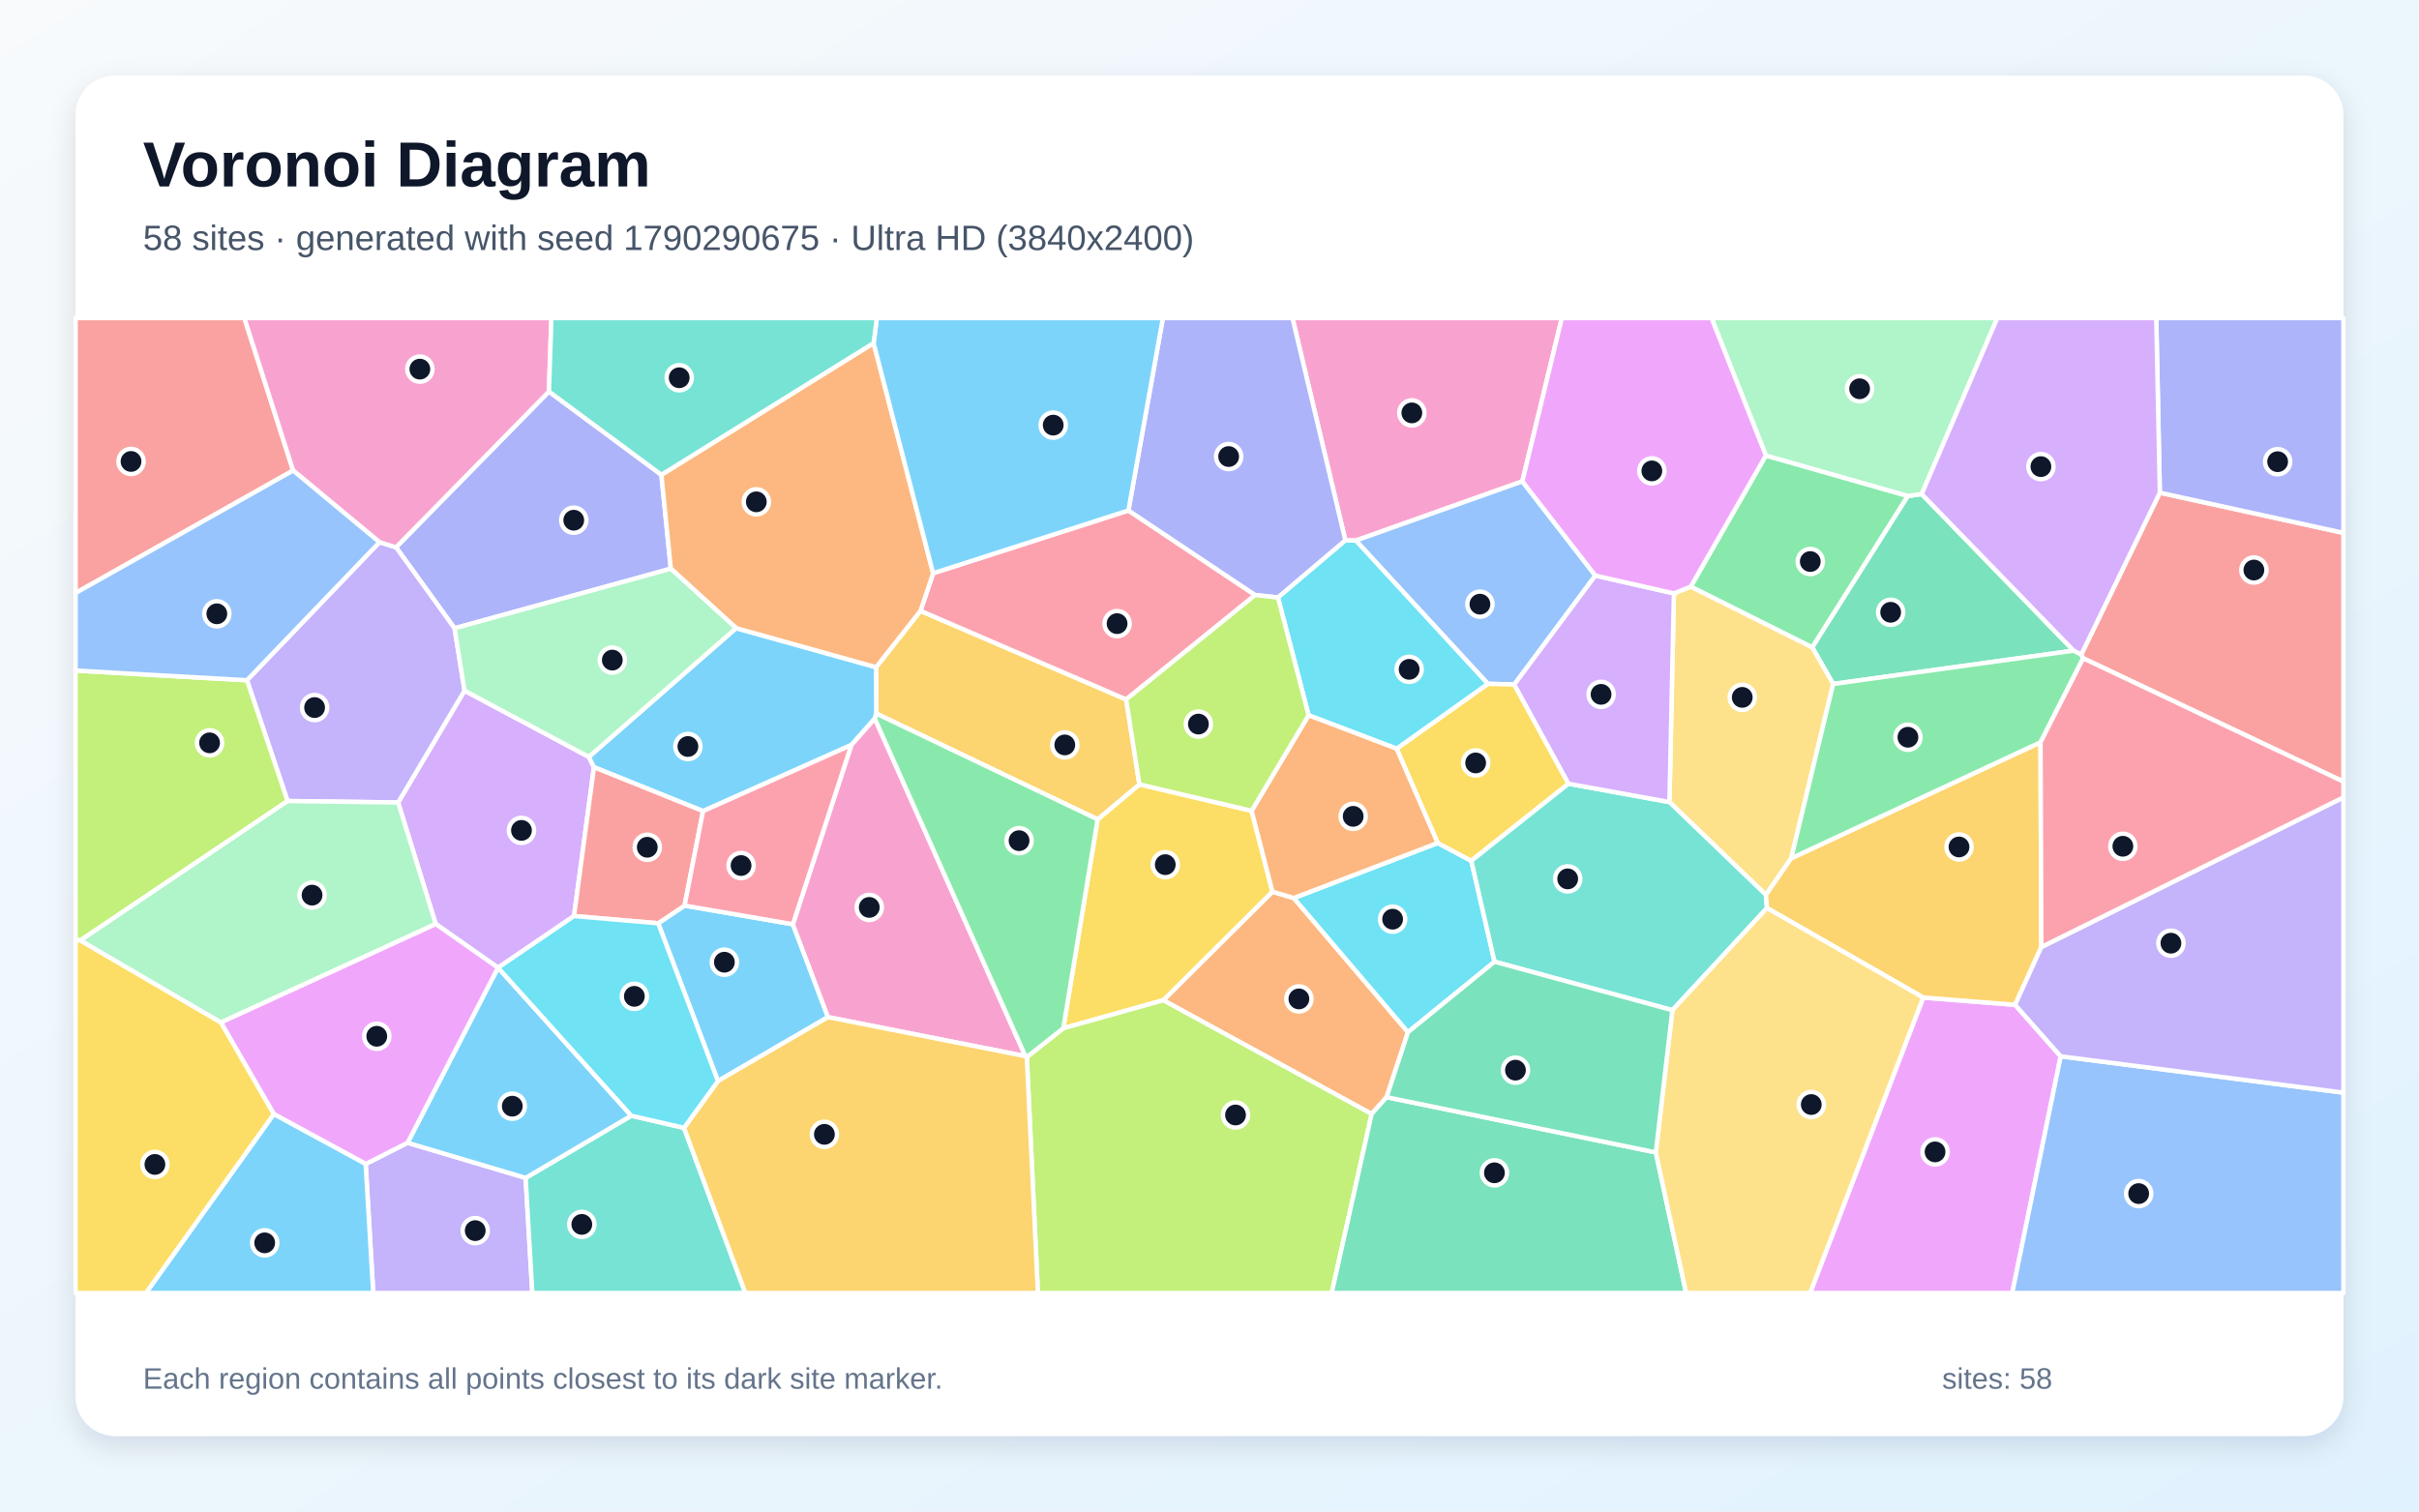
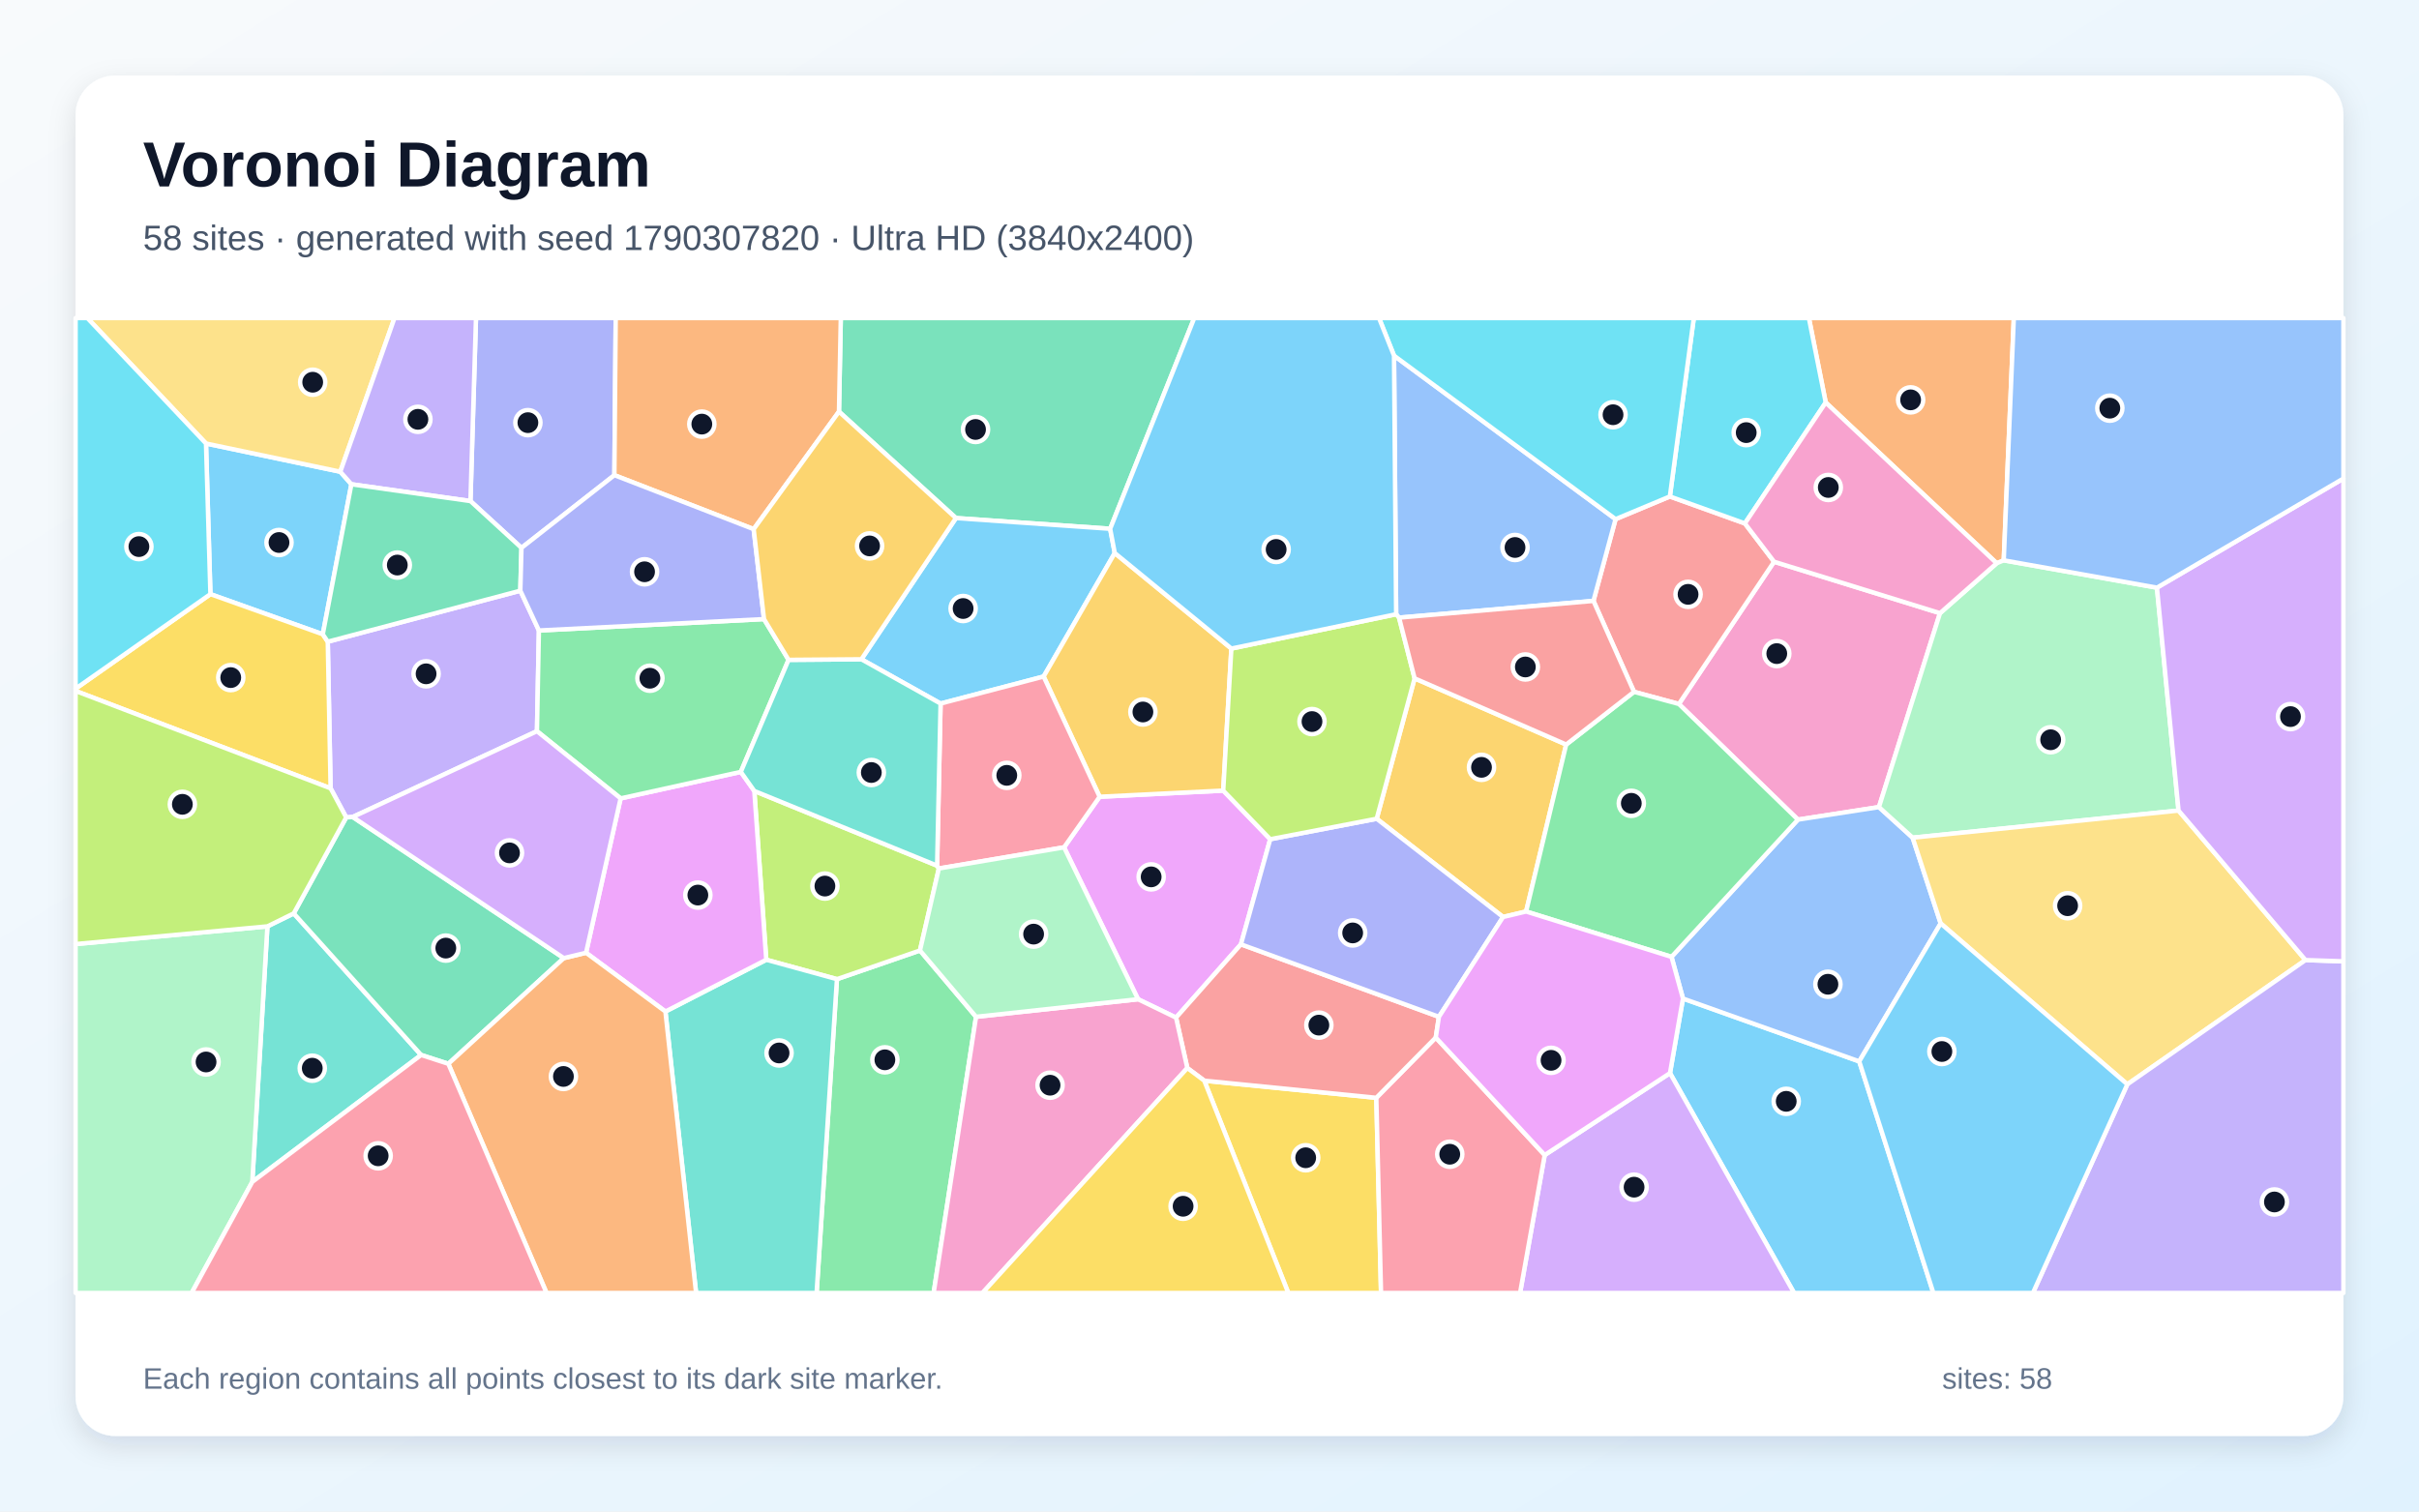
<svg xmlns="http://www.w3.org/2000/svg" width="3840" height="2400" viewBox="0 0 3840 2400" role="img" aria-labelledby="title description">
  <defs>
    <linearGradient id="background" x1="0" y1="0" x2="1" y2="1">
      <stop stop-color="#F8FAFC" />
      <stop offset="1" stop-color="#E0F2FE" />
    </linearGradient>
    <filter id="shadow" x="-5%" y="-5%" width="110%" height="110%">
      <feDropShadow dx="0" dy="15" stdDeviation="22" flood-color="#0F172A" flood-opacity=".12" />
    </filter>
  </defs>
  <rect width="3840" height="2400" fill="url(#background)" />
  <rect x="120" y="120" width="3600" height="2160" rx="63" fill="#FFFFFF" filter="url(#shadow)" />
  <g font-family="Arial, sans-serif">
    <text x="227" y="296" font-size="101" font-weight="700" fill="#0F172A">Voronoi Diagram</text>
-     <text x="227" y="397" font-size="56" fill="#475569">58 sites · generated with seed 1790290675 · Ultra HD (3840x2400)</text>
+     <text x="227" y="397" font-size="56" fill="#475569">58 sites · generated with seed 1790307820 · Ultra HD (3840x2400)</text>
  </g>
  <g stroke="#FFFFFF" stroke-width="7" stroke-linejoin="round">
-     <polygon points="1044.8,1466.0 1086.7,1437.9 1258.6,1467.5 1314.4,1615.0 1139.7,1716.5" fill="#38BDF8" fill-opacity="0.65" />
-     <polygon points="580.5,1848.2 647.0,1814.5 834.4,1870.3 845.0,2053.0 592.5,2053.0" fill="#A78BFA" fill-opacity="0.65" />
-     <polygon points="2416.6,764.3 2152.3,858.3 2135.7,858.1 2051.7,505.0 2479.3,505.0" fill="#F472B6" fill-opacity="0.65" />
-     <polygon points="2053.8,1425.9 2235.1,1638.9 2201.1,1742.1 2177.4,1768.8 1846.6,1588.2 2019.9,1415.8" fill="#FB923C" fill-opacity="0.65" />
-     <polygon points="1742.4,1301.0 1808.7,1245.4 1986.8,1287.4 2019.9,1415.8 1846.6,1588.2 1687.9,1632.7" fill="#FACC15" fill-opacity="0.65" />
-     <polygon points="2803.2,723.2 3028.7,787.5 2876.8,1028.0 2683.9,931.5" fill="#4ADE80" fill-opacity="0.65" />
-     <polygon points="834.4,1870.3 1002.1,1771.5 1085.8,1790.8 1183.2,2053.0 845.0,2053.0" fill="#2DD4BF" fill-opacity="0.65" />
-     <polygon points="2532.5,913.9 2403.8,1086.9 2361.9,1085.8 2152.3,858.3 2416.6,764.3" fill="#60A5FA" fill-opacity="0.65" />
-     <polygon points="3053.0,1583.9 3198.8,1595.4 3271.2,1677.2 3194.3,2053.0 2873.4,2053.0" fill="#E879F9" fill-opacity="0.65" />
-     <polygon points="3291.8,1033.1 2910.0,1086.0 2876.8,1028.0 3028.7,787.5 3050.6,784.5" fill="#34D399" fill-opacity="0.65" />
-     <polygon points="465.3,747.1 120.0,941.6 120.0,505.0 387.9,505.0" fill="#F87171" fill-opacity="0.65" />
-     <polygon points="1049.9,753.9 1064.9,903.0 721.6,997.6 628.7,869.0 871.4,621.7" fill="#818CF8" fill-opacity="0.65" />
-     <polygon points="1391.0,1133.0 1390.7,1059.4 1461.2,969.9 1787.7,1110.6 1808.7,1245.4 1742.4,1301.0" fill="#FBBF24" fill-opacity="0.65" />
-     <polygon points="1630.0,1678.4 1687.9,1632.7 1846.6,1588.2 2177.4,1768.8 2114.0,2053.0 1647.6,2053.0" fill="#A3E635" fill-opacity="0.65" />
-     <polygon points="911.2,1454.5 790.6,1536.5 790.5,1536.5 691.6,1467.0 632.0,1274.2 737.4,1096.6 934.7,1201.8 942.9,1218.2" fill="#C084FC" fill-opacity="0.65" />
-     <polygon points="1791.3,810.5 1992.5,944.8 1787.7,1110.6 1461.2,969.9 1481.3,910.2" fill="#FB7185" fill-opacity="0.65" />
-     <polygon points="2282.2,1338.5 2335.6,1366.8 2372.5,1527.0 2235.1,1638.9 2053.8,1425.9" fill="#22D3EE" fill-opacity="0.65" />
-     <polygon points="3050.6,784.5 3028.7,787.5 2803.2,723.2 2716.9,505.0 3170.6,505.0" fill="#86EFAC" fill-opacity="0.65" />
-     <polygon points="2910.0,1086.0 2843.4,1362.8 2803.3,1420.9 2650.1,1273.5 2657.2,942.2 2683.9,931.5 2876.8,1028.0" fill="#FCD34D" fill-opacity="0.65" />
-     <polygon points="1116.0,1287.9 942.9,1218.2 934.7,1201.8 1168.5,997.3 1390.7,1059.4 1391.0,1133.0 1388.7,1141.0 1351.5,1182.9" fill="#38BDF8" fill-opacity="0.65" />
-     <polygon points="1002.1,1771.5 834.4,1870.3 647.0,1814.5 790.5,1536.5 790.6,1536.5" fill="#38BDF8" fill-opacity="0.65" />
-     <polygon points="737.4,1096.6 632.0,1274.2 456.5,1271.9 392.0,1080.1 602.4,860.9 628.7,869.0 721.6,997.6" fill="#A78BFA" fill-opacity="0.65" />
-     <polygon points="1627.8,1677.0 1314.4,1615.0 1258.6,1467.5 1351.5,1182.9 1388.7,1141.0" fill="#F472B6" fill-opacity="0.65" />
-     <polygon points="1386.8,544.7 1481.3,910.2 1461.2,969.9 1390.7,1059.4 1168.5,997.3 1064.9,903.0 1049.9,753.9" fill="#FB923C" fill-opacity="0.65" />
-     <polygon points="2489.9,1244.4 2335.6,1366.8 2282.2,1338.5 2217.0,1188.8 2361.9,1085.8 2403.8,1086.9" fill="#FACC15" fill-opacity="0.65" />
-     <polygon points="1627.8,1677.0 1388.7,1141.0 1391.0,1133.0 1742.4,1301.0 1687.9,1632.7 1630.0,1678.4" fill="#4ADE80" fill-opacity="0.65" />
-     <polygon points="2489.9,1244.4 2650.1,1273.5 2803.3,1420.9 2805.0,1441.8 2654.8,1604.0 2372.5,1527.0 2335.6,1366.8" fill="#2DD4BF" fill-opacity="0.65" />
-     <polygon points="3271.2,1677.2 3720.0,1734.9 3720.0,2053.0 3194.3,2053.0" fill="#60A5FA" fill-opacity="0.65" />
-     <polygon points="434.6,1769.0 350.5,1623.3 691.6,1467.0 790.5,1536.5 647.0,1814.5 580.5,1848.2" fill="#E879F9" fill-opacity="0.65" />
-     <polygon points="2177.4,1768.8 2201.1,1742.1 2628.5,1829.8 2676.6,2053.0 2114.0,2053.0" fill="#34D399" fill-opacity="0.65" />
-     <polygon points="911.2,1454.5 942.9,1218.2 1116.0,1287.9 1086.7,1437.9 1044.8,1466.0" fill="#F87171" fill-opacity="0.65" />
-     <polygon points="2135.7,858.1 2028.7,948.8 1992.5,944.8 1791.3,810.5 1846.0,505.0 2051.7,505.0" fill="#818CF8" fill-opacity="0.65" />
-     <polygon points="3239.2,1178.6 3240.5,1503.7 3198.8,1595.4 3053.0,1583.9 2805.0,1441.8 2803.3,1420.9 2843.4,1362.8" fill="#FBBF24" fill-opacity="0.65" />
-     <polygon points="392.0,1080.1 456.5,1271.9 127.6,1493.2 120.0,1492.2 120.0,1064.7" fill="#A3E635" fill-opacity="0.65" />
-     <polygon points="2657.2,942.2 2650.1,1273.5 2489.9,1244.4 2403.8,1086.9 2532.5,913.9" fill="#C084FC" fill-opacity="0.65" />
-     <polygon points="1116.0,1287.9 1351.5,1182.9 1258.6,1467.5 1086.7,1437.9" fill="#FB7185" fill-opacity="0.65" />
-     <polygon points="2361.9,1085.8 2217.0,1188.8 2077.3,1135.7 2028.7,948.8 2135.7,858.1 2152.3,858.3" fill="#22D3EE" fill-opacity="0.65" />
-     <polygon points="1168.5,997.3 934.7,1201.8 737.4,1096.6 721.6,997.6 1064.9,903.0" fill="#86EFAC" fill-opacity="0.65" />
-     <polygon points="2628.5,1829.8 2654.8,1604.0 2805.0,1441.8 3053.0,1583.9 2873.4,2053.0 2676.6,2053.0" fill="#FCD34D" fill-opacity="0.65" />
-     <polygon points="1791.3,810.5 1481.3,910.2 1386.8,544.7 1391.9,505.0 1846.0,505.0" fill="#38BDF8" fill-opacity="0.65" />
-     <polygon points="434.6,1769.0 580.5,1848.2 592.5,2053.0 231.6,2053.0" fill="#38BDF8" fill-opacity="0.65" />
-     <polygon points="3271.2,1677.2 3198.8,1595.4 3240.5,1503.7 3720.0,1266.1 3720.0,1734.9" fill="#A78BFA" fill-opacity="0.65" />
-     <polygon points="871.4,621.7 628.7,869.0 602.4,860.9 465.3,747.1 387.9,505.0 875.3,505.0" fill="#F472B6" fill-opacity="0.65" />
-     <polygon points="2077.3,1135.7 2217.0,1188.8 2282.2,1338.5 2053.8,1425.9 2019.9,1415.8 1986.8,1287.4" fill="#FB923C" fill-opacity="0.65" />
-     <polygon points="120.0,1492.2 127.6,1493.2 350.5,1623.3 434.6,1769.0 231.6,2053.0 120.0,2053.0" fill="#FACC15" fill-opacity="0.65" />
-     <polygon points="3303.9,1039.1 3306.9,1045.2 3239.2,1178.6 2843.4,1362.8 2910.0,1086.0 3291.8,1033.1" fill="#4ADE80" fill-opacity="0.65" />
-     <polygon points="1386.8,544.7 1049.9,753.9 871.4,621.7 875.3,505.0 1391.9,505.0" fill="#2DD4BF" fill-opacity="0.65" />
-     <polygon points="602.4,860.9 392.0,1080.1 120.0,1064.7 120.0,941.6 465.3,747.1" fill="#60A5FA" fill-opacity="0.65" />
-     <polygon points="2803.2,723.2 2683.9,931.5 2657.2,942.2 2532.5,913.9 2416.6,764.3 2479.3,505.0 2716.9,505.0" fill="#E879F9" fill-opacity="0.65" />
-     <polygon points="2628.5,1829.8 2201.1,1742.1 2235.1,1638.9 2372.5,1527.0 2654.8,1604.0" fill="#34D399" fill-opacity="0.65" />
-     <polygon points="3306.9,1045.2 3303.9,1039.1 3428.6,782.3 3720.0,846.1 3720.0,1241.1" fill="#F87171" fill-opacity="0.65" />
-     <polygon points="3428.6,782.3 3422.9,505.0 3720.0,505.0 3720.0,846.1" fill="#818CF8" fill-opacity="0.65" />
-     <polygon points="1085.8,1790.8 1139.7,1716.5 1314.4,1615.0 1627.8,1677.0 1630.0,1678.4 1647.6,2053.0 1183.2,2053.0" fill="#FBBF24" fill-opacity="0.65" />
-     <polygon points="1992.5,944.8 2028.7,948.8 2077.3,1135.7 1986.8,1287.4 1808.7,1245.4 1787.7,1110.6" fill="#A3E635" fill-opacity="0.65" />
-     <polygon points="3428.6,782.3 3303.9,1039.1 3291.8,1033.1 3050.6,784.5 3170.6,505.0 3422.9,505.0" fill="#C084FC" fill-opacity="0.65" />
-     <polygon points="3240.5,1503.7 3239.2,1178.6 3306.9,1045.2 3720.0,1241.1 3720.0,1266.1" fill="#FB7185" fill-opacity="0.65" />
-     <polygon points="1085.8,1790.8 1002.1,1771.5 790.6,1536.5 911.2,1454.5 1044.8,1466.0 1139.7,1716.5" fill="#22D3EE" fill-opacity="0.65" />
-     <polygon points="127.6,1493.2 456.5,1271.9 632.0,1274.2 691.6,1467.0 350.5,1623.3" fill="#86EFAC" fill-opacity="0.65" />
+     <polygon points="2651.0,1703.9 2671.6,1585.5 2951.4,1685.3 3069.1,2053.0 2848.0,2053.0" fill="#38BDF8" fill-opacity="0.65" />
+     <polygon points="826.0,937.9 855.5,1001.1 852.4,1161.0 559.9,1297.2 549.6,1297.9 524.8,1251.7 520.3,1018.9" fill="#A78BFA" fill-opacity="0.65" />
+     <polygon points="3079.6,973.6 2982.7,1281.5 2854.1,1301.4 2665.1,1117.8 2816.2,891.9" fill="#F472B6" fill-opacity="0.65" />
+     <polygon points="3180.8,889.7 3169.6,894.3 2898.2,639.1 2871.5,505.0 3196.8,505.0" fill="#FB923C" fill-opacity="0.65" />
+     <polygon points="1911.7,1715.9 2184.8,1743.1 2192.3,2053.0 2045.1,2053.0" fill="#FACC15" fill-opacity="0.65" />
+     <polygon points="1328.6,1554.7 1460.4,1509.2 1549.4,1614.5 1482.1,2053.0 1296.3,2053.0" fill="#4ADE80" fill-opacity="0.65" />
+     <polygon points="400.5,1876.6 424.5,1470.9 466.3,1450.3 668.5,1675.1" fill="#2DD4BF" fill-opacity="0.65" />
+     <polygon points="3080.7,1466.2 2951.4,1685.3 2671.6,1585.5 2653.4,1519.3 2854.1,1301.4 2982.7,1281.5 3036.2,1330.1" fill="#60A5FA" fill-opacity="0.65" />
+     <polygon points="1806.6,1586.6 1689.1,1345.4 1745.6,1265.1 1941.8,1255.3 2016.4,1332.5 1969.9,1499.4 1866.9,1615.8" fill="#E879F9" fill-opacity="0.65" />
+     <polygon points="1762.3,839.6 1517.5,822.6 1331.8,653.6 1334.7,505.0 1895.8,505.0" fill="#34D399" fill-opacity="0.65" />
+     <polygon points="2529.5,954.1 2564.6,824.3 2650.8,788.3 2769.9,831.1 2816.2,891.9 2665.1,1117.8 2593.9,1098.5" fill="#F87171" fill-opacity="0.65" />
+     <polygon points="975.3,754.5 827.8,869.9 746.8,795.6 755.6,505.0 977.4,505.0" fill="#818CF8" fill-opacity="0.65" />
+     <polygon points="2486.2,1182.2 2422.6,1447.3 2386.0,1456.0 2185.4,1300.0 2245.6,1077.1" fill="#FBBF24" fill-opacity="0.65" />
+     <polygon points="1197.4,1255.9 1487.6,1374.5 1490.4,1379.0 1460.4,1509.2 1328.6,1554.7 1216.4,1523.9" fill="#A3E635" fill-opacity="0.65" />
+     <polygon points="2452.1,1834.0 2651.0,1703.9 2848.0,2053.0 2413.0,2053.0" fill="#C084FC" fill-opacity="0.65" />
+     <polygon points="2184.8,1743.1 2279.2,1647.4 2452.1,1834.0 2413.0,2053.0 2192.3,2053.0" fill="#FB7185" fill-opacity="0.65" />
+     <polygon points="2898.2,639.1 2769.9,831.1 2650.8,788.3 2688.8,505.0 2871.5,505.0" fill="#22D3EE" fill-opacity="0.65" />
+     <polygon points="3424.0,933.1 3458.3,1287.0 3036.2,1330.1 2982.7,1281.5 3079.6,973.6 3169.6,894.3 3180.8,889.7" fill="#86EFAC" fill-opacity="0.65" />
+     <polygon points="3659.8,1524.4 3377.0,1721.7 3080.7,1466.2 3036.2,1330.1 3458.3,1287.0" fill="#FCD34D" fill-opacity="0.65" />
+     <polygon points="1367.4,1046.8 1517.5,822.6 1762.3,839.6 1769.6,878.1 1656.7,1074.2 1493.1,1117.1" fill="#38BDF8" fill-opacity="0.65" />
+     <polygon points="327.0,704.2 540.2,749.0 557.8,768.9 512.4,1007.1 334.0,943.4" fill="#38BDF8" fill-opacity="0.65" />
+     <polygon points="3377.0,1721.7 3659.8,1524.4 3720.0,1526.4 3720.0,2053.0 3227.1,2053.0" fill="#A78BFA" fill-opacity="0.65" />
+     <polygon points="2898.2,639.1 3169.6,894.3 3079.6,973.6 2816.2,891.9 2769.9,831.1" fill="#F472B6" fill-opacity="0.65" />
+     <polygon points="1331.8,653.6 1196.4,840.2 975.3,754.5 977.4,505.0 1334.7,505.0" fill="#FB923C" fill-opacity="0.65" />
+     <polygon points="120.0,1097.1 120.0,1093.5 334.0,943.4 512.4,1007.1 520.3,1018.9 524.8,1251.7" fill="#FACC15" fill-opacity="0.65" />
+     <polygon points="2422.6,1447.3 2486.2,1182.2 2593.9,1098.5 2665.1,1117.8 2854.1,1301.4 2653.4,1519.3" fill="#4ADE80" fill-opacity="0.65" />
+     <polygon points="1056.3,1606.1 1216.4,1523.9 1328.6,1554.7 1296.3,2053.0 1105.0,2053.0" fill="#2DD4BF" fill-opacity="0.65" />
+     <polygon points="2212.9,564.7 2564.6,824.3 2529.5,954.1 2220.9,980.7 2216.3,975.3" fill="#60A5FA" fill-opacity="0.65" />
+     <polygon points="1056.3,1606.1 930.3,1512.8 985.2,1267.7 1176.0,1225.6 1197.4,1255.9 1216.4,1523.9" fill="#E879F9" fill-opacity="0.65" />
+     <polygon points="895.0,1521.3 711.7,1689.1 668.5,1675.1 466.3,1450.3 549.6,1297.9 559.9,1297.2" fill="#34D399" fill-opacity="0.65" />
+     <polygon points="2284.2,1614.5 2279.2,1647.4 2184.8,1743.1 1911.7,1715.9 1884.8,1695.8 1866.9,1615.8 1969.9,1499.4" fill="#F87171" fill-opacity="0.65" />
+     <polygon points="2284.2,1614.5 1969.9,1499.4 2016.4,1332.5 2185.4,1300.0 2386.0,1456.0" fill="#818CF8" fill-opacity="0.65" />
+     <polygon points="1954.7,1029.8 1941.8,1255.3 1745.6,1265.1 1656.7,1074.2 1769.6,878.1" fill="#FBBF24" fill-opacity="0.65" />
+     <polygon points="2216.3,975.3 2220.9,980.7 2245.6,1077.1 2185.4,1300.0 2016.4,1332.5 1941.8,1255.3 1954.7,1029.8" fill="#A3E635" fill-opacity="0.65" />
+     <polygon points="3659.8,1524.4 3458.3,1287.0 3424.0,933.1 3720.0,759.8 3720.0,1526.4" fill="#C084FC" fill-opacity="0.65" />
+     <polygon points="1490.4,1379.0 1487.6,1374.5 1493.1,1117.1 1656.7,1074.2 1745.6,1265.1 1689.1,1345.4" fill="#FB7185" fill-opacity="0.65" />
+     <polygon points="2650.8,788.3 2564.6,824.3 2212.9,564.7 2189.1,505.0 2688.8,505.0" fill="#22D3EE" fill-opacity="0.65" />
+     <polygon points="120.0,1499.0 424.5,1470.9 400.5,1876.6 304.2,2053.0 120.0,2053.0" fill="#86EFAC" fill-opacity="0.65" />
+     <polygon points="540.2,749.0 327.0,704.2 138.7,505.0 626.2,505.0" fill="#FCD34D" fill-opacity="0.65" />
+     <polygon points="2951.4,1685.3 3080.7,1466.2 3377.0,1721.7 3227.1,2053.0 3069.1,2053.0" fill="#38BDF8" fill-opacity="0.65" />
+     <polygon points="2212.9,564.7 2216.3,975.3 1954.7,1029.8 1769.6,878.1 1762.3,839.6 1895.8,505.0 2189.1,505.0" fill="#38BDF8" fill-opacity="0.65" />
+     <polygon points="746.8,795.6 557.8,768.9 540.2,749.0 626.2,505.0 755.6,505.0" fill="#A78BFA" fill-opacity="0.65" />
+     <polygon points="1549.4,1614.5 1806.6,1586.6 1866.9,1615.8 1884.8,1695.8 1559.6,2053.0 1482.1,2053.0" fill="#F472B6" fill-opacity="0.65" />
+     <polygon points="711.7,1689.1 895.0,1521.3 930.3,1512.8 1056.3,1606.1 1105.0,2053.0 867.6,2053.0" fill="#FB923C" fill-opacity="0.65" />
+     <polygon points="1884.8,1695.8 1911.7,1715.9 2045.1,2053.0 1559.6,2053.0" fill="#FACC15" fill-opacity="0.65" />
+     <polygon points="1212.8,983.0 1251.8,1047.7 1176.0,1225.6 985.2,1267.7 852.4,1161.0 855.5,1001.1" fill="#4ADE80" fill-opacity="0.65" />
+     <polygon points="1251.8,1047.7 1367.4,1046.8 1493.1,1117.1 1487.6,1374.5 1197.4,1255.9 1176.0,1225.6" fill="#2DD4BF" fill-opacity="0.65" />
+     <polygon points="3424.0,933.1 3180.8,889.7 3196.8,505.0 3720.0,505.0 3720.0,759.8" fill="#60A5FA" fill-opacity="0.65" />
+     <polygon points="2452.1,1834.0 2279.2,1647.4 2284.2,1614.5 2386.0,1456.0 2422.6,1447.3 2653.4,1519.3 2671.6,1585.5 2651.0,1703.9" fill="#E879F9" fill-opacity="0.65" />
+     <polygon points="512.4,1007.1 557.8,768.9 746.8,795.6 827.8,869.9 826.0,937.9 520.3,1018.9" fill="#34D399" fill-opacity="0.65" />
+     <polygon points="2486.2,1182.2 2245.6,1077.1 2220.9,980.7 2529.5,954.1 2593.9,1098.5" fill="#F87171" fill-opacity="0.65" />
+     <polygon points="827.8,869.9 975.3,754.5 1196.4,840.2 1212.8,983.0 855.5,1001.1 826.0,937.9" fill="#818CF8" fill-opacity="0.65" />
+     <polygon points="1251.8,1047.7 1212.8,983.0 1196.4,840.2 1331.8,653.6 1517.5,822.6 1367.4,1046.8" fill="#FBBF24" fill-opacity="0.65" />
+     <polygon points="466.3,1450.3 424.5,1470.9 120.0,1499.0 120.0,1097.1 524.8,1251.7 549.6,1297.9" fill="#A3E635" fill-opacity="0.65" />
+     <polygon points="985.2,1267.7 930.3,1512.8 895.0,1521.3 559.9,1297.2 852.4,1161.0" fill="#C084FC" fill-opacity="0.65" />
+     <polygon points="400.5,1876.6 668.5,1675.1 711.7,1689.1 867.6,2053.0 304.2,2053.0" fill="#FB7185" fill-opacity="0.65" />
+     <polygon points="327.0,704.2 334.0,943.4 120.0,1093.5 120.0,505.0 138.7,505.0" fill="#22D3EE" fill-opacity="0.65" />
+     <polygon points="1549.4,1614.5 1460.4,1509.2 1490.4,1379.0 1689.1,1345.4 1806.6,1586.6" fill="#86EFAC" fill-opacity="0.65" />
  </g>
  <g>
-     <circle cx="1149.9" cy="1527.8" r="20" fill="#0F172A" stroke="#FFFFFF" stroke-width="7" />
-     <circle cx="754.4" cy="1954.0" r="20" fill="#0F172A" stroke="#FFFFFF" stroke-width="7" />
-     <circle cx="2241.2" cy="655.6" r="20" fill="#0F172A" stroke="#FFFFFF" stroke-width="7" />
-     <circle cx="2061.9" cy="1586.1" r="20" fill="#0F172A" stroke="#FFFFFF" stroke-width="7" />
-     <circle cx="1849.8" cy="1372.9" r="20" fill="#0F172A" stroke="#FFFFFF" stroke-width="7" />
-     <circle cx="2873.7" cy="891.6" r="20" fill="#0F172A" stroke="#FFFFFF" stroke-width="7" />
-     <circle cx="923.6" cy="1944.1" r="20" fill="#0F172A" stroke="#FFFFFF" stroke-width="7" />
-     <circle cx="2349.3" cy="959.3" r="20" fill="#0F172A" stroke="#FFFFFF" stroke-width="7" />
-     <circle cx="3071.8" cy="1829.0" r="20" fill="#0F172A" stroke="#FFFFFF" stroke-width="7" />
-     <circle cx="3001.3" cy="972.2" r="20" fill="#0F172A" stroke="#FFFFFF" stroke-width="7" />
-     <circle cx="208.0" cy="732.7" r="20" fill="#0F172A" stroke="#FFFFFF" stroke-width="7" />
-     <circle cx="910.8" cy="826.0" r="20" fill="#0F172A" stroke="#FFFFFF" stroke-width="7" />
-     <circle cx="1690.3" cy="1182.8" r="20" fill="#0F172A" stroke="#FFFFFF" stroke-width="7" />
-     <circle cx="1961.3" cy="1770.4" r="20" fill="#0F172A" stroke="#FFFFFF" stroke-width="7" />
-     <circle cx="827.8" cy="1318.5" r="20" fill="#0F172A" stroke="#FFFFFF" stroke-width="7" />
-     <circle cx="1773.3" cy="990.2" r="20" fill="#0F172A" stroke="#FFFFFF" stroke-width="7" />
-     <circle cx="2210.7" cy="1459.5" r="20" fill="#0F172A" stroke="#FFFFFF" stroke-width="7" />
-     <circle cx="2952.0" cy="617.3" r="20" fill="#0F172A" stroke="#FFFFFF" stroke-width="7" />
-     <circle cx="2765.7" cy="1107.3" r="20" fill="#0F172A" stroke="#FFFFFF" stroke-width="7" />
-     <circle cx="1092.0" cy="1185.3" r="20" fill="#0F172A" stroke="#FFFFFF" stroke-width="7" />
-     <circle cx="813.2" cy="1756.4" r="20" fill="#0F172A" stroke="#FFFFFF" stroke-width="7" />
-     <circle cx="499.4" cy="1123.5" r="20" fill="#0F172A" stroke="#FFFFFF" stroke-width="7" />
-     <circle cx="1379.9" cy="1440.8" r="20" fill="#0F172A" stroke="#FFFFFF" stroke-width="7" />
-     <circle cx="1200.6" cy="796.8" r="20" fill="#0F172A" stroke="#FFFFFF" stroke-width="7" />
-     <circle cx="2342.5" cy="1211.4" r="20" fill="#0F172A" stroke="#FFFFFF" stroke-width="7" />
-     <circle cx="1617.7" cy="1334.8" r="20" fill="#0F172A" stroke="#FFFFFF" stroke-width="7" />
-     <circle cx="2488.6" cy="1395.5" r="20" fill="#0F172A" stroke="#FFFFFF" stroke-width="7" />
-     <circle cx="3395.0" cy="1895.2" r="20" fill="#0F172A" stroke="#FFFFFF" stroke-width="7" />
-     <circle cx="598.1" cy="1645.4" r="20" fill="#0F172A" stroke="#FFFFFF" stroke-width="7" />
-     <circle cx="2372.3" cy="1862.2" r="20" fill="#0F172A" stroke="#FFFFFF" stroke-width="7" />
-     <circle cx="1027.5" cy="1345.3" r="20" fill="#0F172A" stroke="#FFFFFF" stroke-width="7" />
-     <circle cx="1950.4" cy="724.9" r="20" fill="#0F172A" stroke="#FFFFFF" stroke-width="7" />
-     <circle cx="3109.8" cy="1344.8" r="20" fill="#0F172A" stroke="#FFFFFF" stroke-width="7" />
-     <circle cx="332.7" cy="1179.5" r="20" fill="#0F172A" stroke="#FFFFFF" stroke-width="7" />
-     <circle cx="2541.6" cy="1102.5" r="20" fill="#0F172A" stroke="#FFFFFF" stroke-width="7" />
-     <circle cx="1176.4" cy="1374.3" r="20" fill="#0F172A" stroke="#FFFFFF" stroke-width="7" />
-     <circle cx="2236.9" cy="1062.8" r="20" fill="#0F172A" stroke="#FFFFFF" stroke-width="7" />
-     <circle cx="972.0" cy="1048.1" r="20" fill="#0F172A" stroke="#FFFFFF" stroke-width="7" />
-     <circle cx="2875.3" cy="1753.8" r="20" fill="#0F172A" stroke="#FFFFFF" stroke-width="7" />
-     <circle cx="1671.9" cy="675.0" r="20" fill="#0F172A" stroke="#FFFFFF" stroke-width="7" />
-     <circle cx="420.2" cy="1973.4" r="20" fill="#0F172A" stroke="#FFFFFF" stroke-width="7" />
-     <circle cx="3446.2" cy="1497.6" r="20" fill="#0F172A" stroke="#FFFFFF" stroke-width="7" />
-     <circle cx="666.5" cy="586.1" r="20" fill="#0F172A" stroke="#FFFFFF" stroke-width="7" />
-     <circle cx="2148.1" cy="1296.2" r="20" fill="#0F172A" stroke="#FFFFFF" stroke-width="7" />
-     <circle cx="245.9" cy="1848.9" r="20" fill="#0F172A" stroke="#FFFFFF" stroke-width="7" />
-     <circle cx="3028.7" cy="1170.6" r="20" fill="#0F172A" stroke="#FFFFFF" stroke-width="7" />
-     <circle cx="1078.2" cy="599.8" r="20" fill="#0F172A" stroke="#FFFFFF" stroke-width="7" />
-     <circle cx="344.2" cy="974.6" r="20" fill="#0F172A" stroke="#FFFFFF" stroke-width="7" />
-     <circle cx="2622.2" cy="747.7" r="20" fill="#0F172A" stroke="#FFFFFF" stroke-width="7" />
-     <circle cx="2405.7" cy="1699.2" r="20" fill="#0F172A" stroke="#FFFFFF" stroke-width="7" />
-     <circle cx="3577.9" cy="905.1" r="20" fill="#0F172A" stroke="#FFFFFF" stroke-width="7" />
-     <circle cx="3615.6" cy="733.1" r="20" fill="#0F172A" stroke="#FFFFFF" stroke-width="7" />
-     <circle cx="1308.7" cy="1801.1" r="20" fill="#0F172A" stroke="#FFFFFF" stroke-width="7" />
-     <circle cx="1902.4" cy="1149.7" r="20" fill="#0F172A" stroke="#FFFFFF" stroke-width="7" />
-     <circle cx="3239.8" cy="740.9" r="20" fill="#0F172A" stroke="#FFFFFF" stroke-width="7" />
-     <circle cx="3369.9" cy="1343.7" r="20" fill="#0F172A" stroke="#FFFFFF" stroke-width="7" />
-     <circle cx="1007.0" cy="1582.0" r="20" fill="#0F172A" stroke="#FFFFFF" stroke-width="7" />
-     <circle cx="495.4" cy="1421.3" r="20" fill="#0F172A" stroke="#FFFFFF" stroke-width="7" />
+     <circle cx="2835.5" cy="1748.7" r="20" fill="#0F172A" stroke="#FFFFFF" stroke-width="7" />
+     <circle cx="676.4" cy="1069.9" r="20" fill="#0F172A" stroke="#FFFFFF" stroke-width="7" />
+     <circle cx="2820.5" cy="1037.8" r="20" fill="#0F172A" stroke="#FFFFFF" stroke-width="7" />
+     <circle cx="3033.0" cy="634.9" r="20" fill="#0F172A" stroke="#FFFFFF" stroke-width="7" />
+     <circle cx="2072.7" cy="1838.3" r="20" fill="#0F172A" stroke="#FFFFFF" stroke-width="7" />
+     <circle cx="1404.7" cy="1682.8" r="20" fill="#0F172A" stroke="#FFFFFF" stroke-width="7" />
+     <circle cx="495.7" cy="1696.1" r="20" fill="#0F172A" stroke="#FFFFFF" stroke-width="7" />
+     <circle cx="2901.7" cy="1562.8" r="20" fill="#0F172A" stroke="#FFFFFF" stroke-width="7" />
+     <circle cx="1827.4" cy="1392.3" r="20" fill="#0F172A" stroke="#FFFFFF" stroke-width="7" />
+     <circle cx="1548.6" cy="681.9" r="20" fill="#0F172A" stroke="#FFFFFF" stroke-width="7" />
+     <circle cx="2679.7" cy="943.7" r="20" fill="#0F172A" stroke="#FFFFFF" stroke-width="7" />
+     <circle cx="838.0" cy="671.1" r="20" fill="#0F172A" stroke="#FFFFFF" stroke-width="7" />
+     <circle cx="2351.8" cy="1218.4" r="20" fill="#0F172A" stroke="#FFFFFF" stroke-width="7" />
+     <circle cx="1309.5" cy="1406.9" r="20" fill="#0F172A" stroke="#FFFFFF" stroke-width="7" />
+     <circle cx="2594.0" cy="1885.0" r="20" fill="#0F172A" stroke="#FFFFFF" stroke-width="7" />
+     <circle cx="2301.4" cy="1832.7" r="20" fill="#0F172A" stroke="#FFFFFF" stroke-width="7" />
+     <circle cx="2772.0" cy="686.9" r="20" fill="#0F172A" stroke="#FFFFFF" stroke-width="7" />
+     <circle cx="3255.3" cy="1174.6" r="20" fill="#0F172A" stroke="#FFFFFF" stroke-width="7" />
+     <circle cx="3282.2" cy="1438.1" r="20" fill="#0F172A" stroke="#FFFFFF" stroke-width="7" />
+     <circle cx="1528.9" cy="966.2" r="20" fill="#0F172A" stroke="#FFFFFF" stroke-width="7" />
+     <circle cx="442.9" cy="861.4" r="20" fill="#0F172A" stroke="#FFFFFF" stroke-width="7" />
+     <circle cx="3610.5" cy="1908.5" r="20" fill="#0F172A" stroke="#FFFFFF" stroke-width="7" />
+     <circle cx="2902.3" cy="774.0" r="20" fill="#0F172A" stroke="#FFFFFF" stroke-width="7" />
+     <circle cx="1114.1" cy="673.4" r="20" fill="#0F172A" stroke="#FFFFFF" stroke-width="7" />
+     <circle cx="366.3" cy="1075.9" r="20" fill="#0F172A" stroke="#FFFFFF" stroke-width="7" />
+     <circle cx="2589.6" cy="1275.5" r="20" fill="#0F172A" stroke="#FFFFFF" stroke-width="7" />
+     <circle cx="1236.7" cy="1671.9" r="20" fill="#0F172A" stroke="#FFFFFF" stroke-width="7" />
+     <circle cx="2405.0" cy="869.3" r="20" fill="#0F172A" stroke="#FFFFFF" stroke-width="7" />
+     <circle cx="1107.8" cy="1421.2" r="20" fill="#0F172A" stroke="#FFFFFF" stroke-width="7" />
+     <circle cx="707.7" cy="1505.4" r="20" fill="#0F172A" stroke="#FFFFFF" stroke-width="7" />
+     <circle cx="2093.6" cy="1627.7" r="20" fill="#0F172A" stroke="#FFFFFF" stroke-width="7" />
+     <circle cx="2147.3" cy="1481.3" r="20" fill="#0F172A" stroke="#FFFFFF" stroke-width="7" />
+     <circle cx="1814.3" cy="1130.5" r="20" fill="#0F172A" stroke="#FFFFFF" stroke-width="7" />
+     <circle cx="2082.7" cy="1145.7" r="20" fill="#0F172A" stroke="#FFFFFF" stroke-width="7" />
+     <circle cx="3636.0" cy="1137.8" r="20" fill="#0F172A" stroke="#FFFFFF" stroke-width="7" />
+     <circle cx="1598.2" cy="1231.1" r="20" fill="#0F172A" stroke="#FFFFFF" stroke-width="7" />
+     <circle cx="2560.6" cy="658.5" r="20" fill="#0F172A" stroke="#FFFFFF" stroke-width="7" />
+     <circle cx="327.1" cy="1686.2" r="20" fill="#0F172A" stroke="#FFFFFF" stroke-width="7" />
+     <circle cx="496.4" cy="606.9" r="20" fill="#0F172A" stroke="#FFFFFF" stroke-width="7" />
+     <circle cx="3082.6" cy="1669.6" r="20" fill="#0F172A" stroke="#FFFFFF" stroke-width="7" />
+     <circle cx="2025.8" cy="872.4" r="20" fill="#0F172A" stroke="#FFFFFF" stroke-width="7" />
+     <circle cx="663.4" cy="665.8" r="20" fill="#0F172A" stroke="#FFFFFF" stroke-width="7" />
+     <circle cx="1666.9" cy="1723.1" r="20" fill="#0F172A" stroke="#FFFFFF" stroke-width="7" />
+     <circle cx="894.4" cy="1709.2" r="20" fill="#0F172A" stroke="#FFFFFF" stroke-width="7" />
+     <circle cx="1878.1" cy="1915.3" r="20" fill="#0F172A" stroke="#FFFFFF" stroke-width="7" />
+     <circle cx="1031.7" cy="1076.9" r="20" fill="#0F172A" stroke="#FFFFFF" stroke-width="7" />
+     <circle cx="1383.2" cy="1226.6" r="20" fill="#0F172A" stroke="#FFFFFF" stroke-width="7" />
+     <circle cx="3349.2" cy="648.1" r="20" fill="#0F172A" stroke="#FFFFFF" stroke-width="7" />
+     <circle cx="2462.2" cy="1683.6" r="20" fill="#0F172A" stroke="#FFFFFF" stroke-width="7" />
+     <circle cx="630.7" cy="897.2" r="20" fill="#0F172A" stroke="#FFFFFF" stroke-width="7" />
+     <circle cx="2421.4" cy="1059.0" r="20" fill="#0F172A" stroke="#FFFFFF" stroke-width="7" />
+     <circle cx="1023.2" cy="907.9" r="20" fill="#0F172A" stroke="#FFFFFF" stroke-width="7" />
+     <circle cx="1380.4" cy="866.8" r="20" fill="#0F172A" stroke="#FFFFFF" stroke-width="7" />
+     <circle cx="289.5" cy="1277.1" r="20" fill="#0F172A" stroke="#FFFFFF" stroke-width="7" />
+     <circle cx="808.8" cy="1354.2" r="20" fill="#0F172A" stroke="#FFFFFF" stroke-width="7" />
+     <circle cx="600.3" cy="1835.2" r="20" fill="#0F172A" stroke="#FFFFFF" stroke-width="7" />
+     <circle cx="220.5" cy="867.9" r="20" fill="#0F172A" stroke="#FFFFFF" stroke-width="7" />
+     <circle cx="1640.8" cy="1483.2" r="20" fill="#0F172A" stroke="#FFFFFF" stroke-width="7" />
  </g>
  <g font-family="Arial, sans-serif" font-size="47" fill="#64748B">
    <text x="227" y="2205">Each region contains all points closest to its dark site marker.</text>
    <text x="3083" y="2205">sites: 58</text>
  </g>
</svg>
